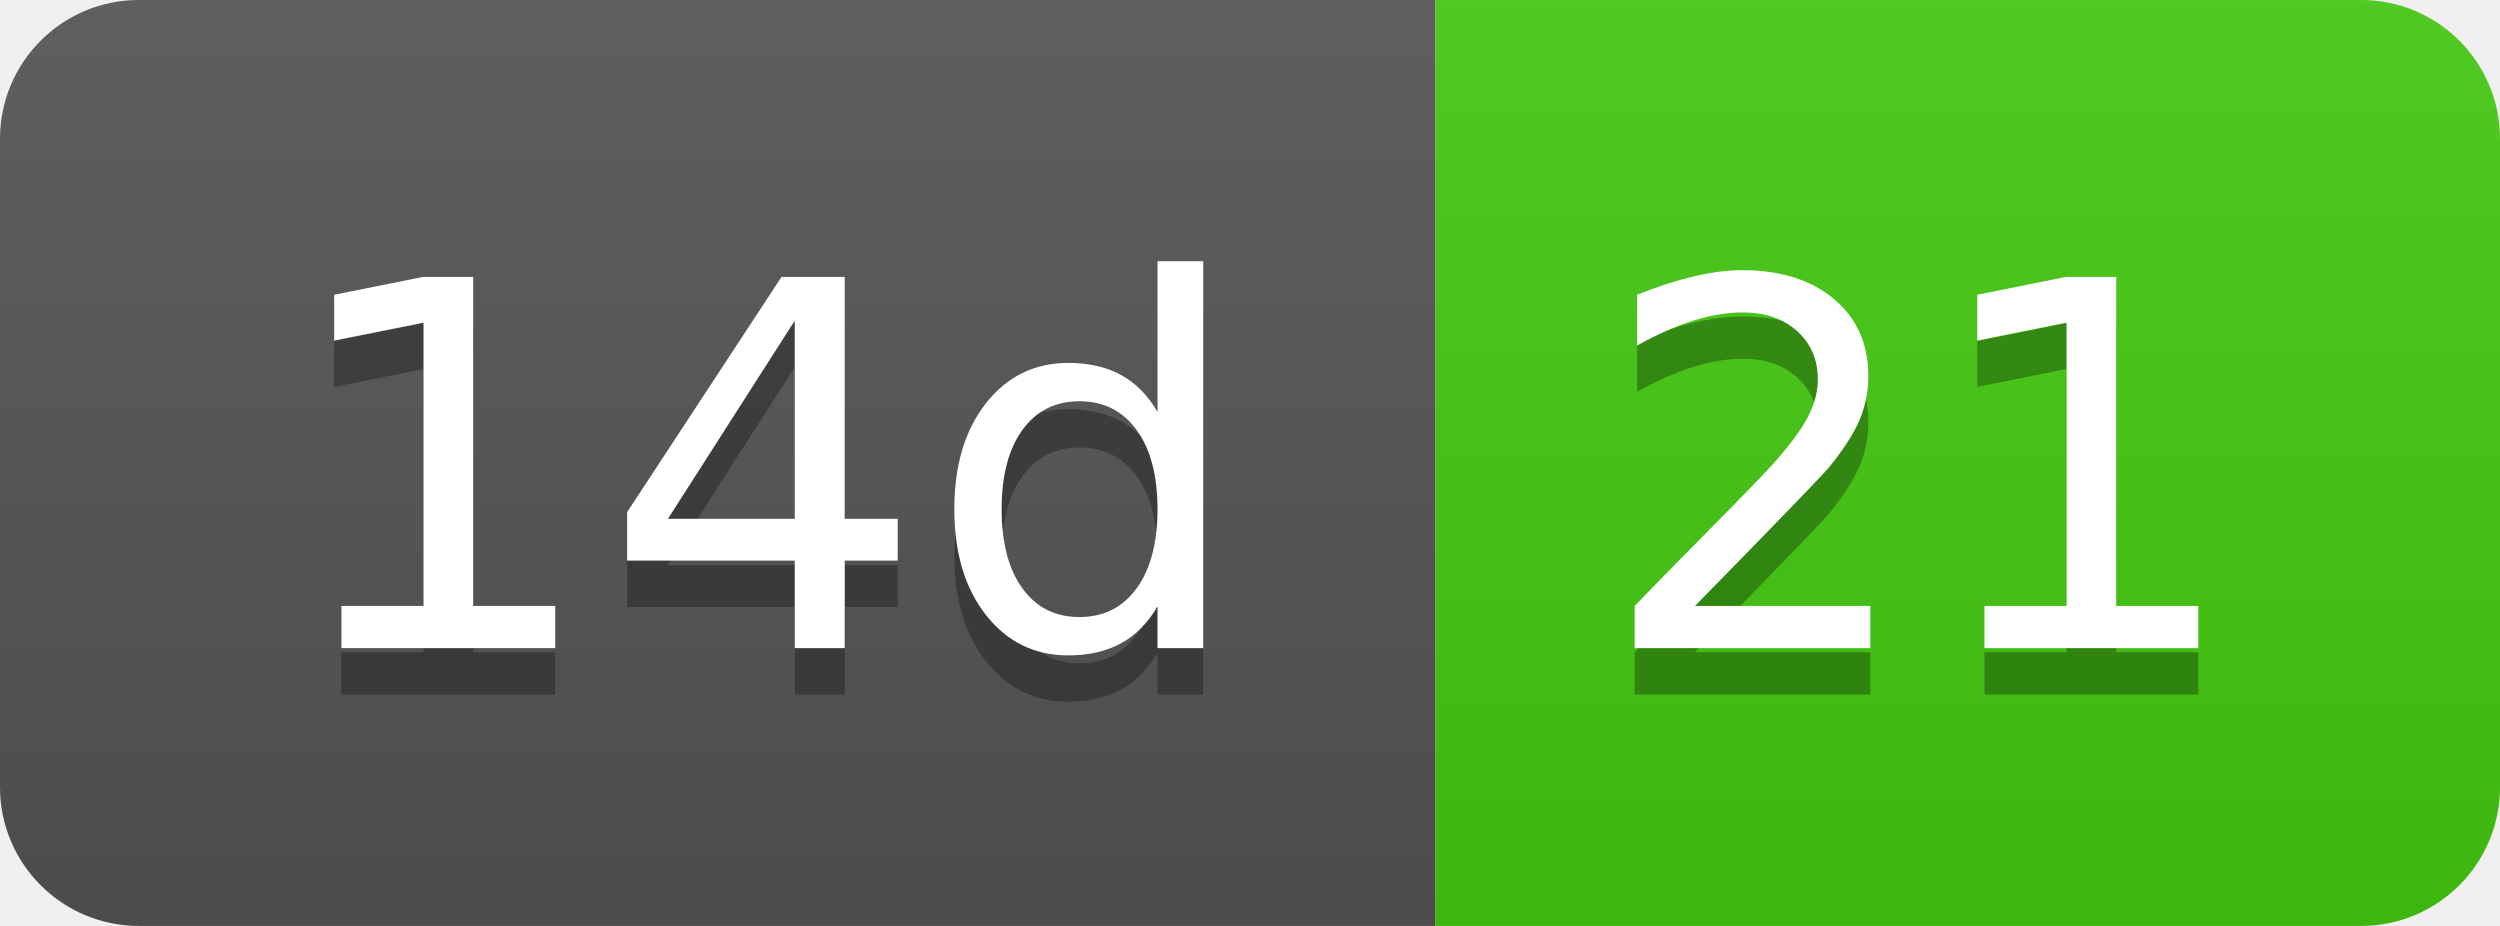
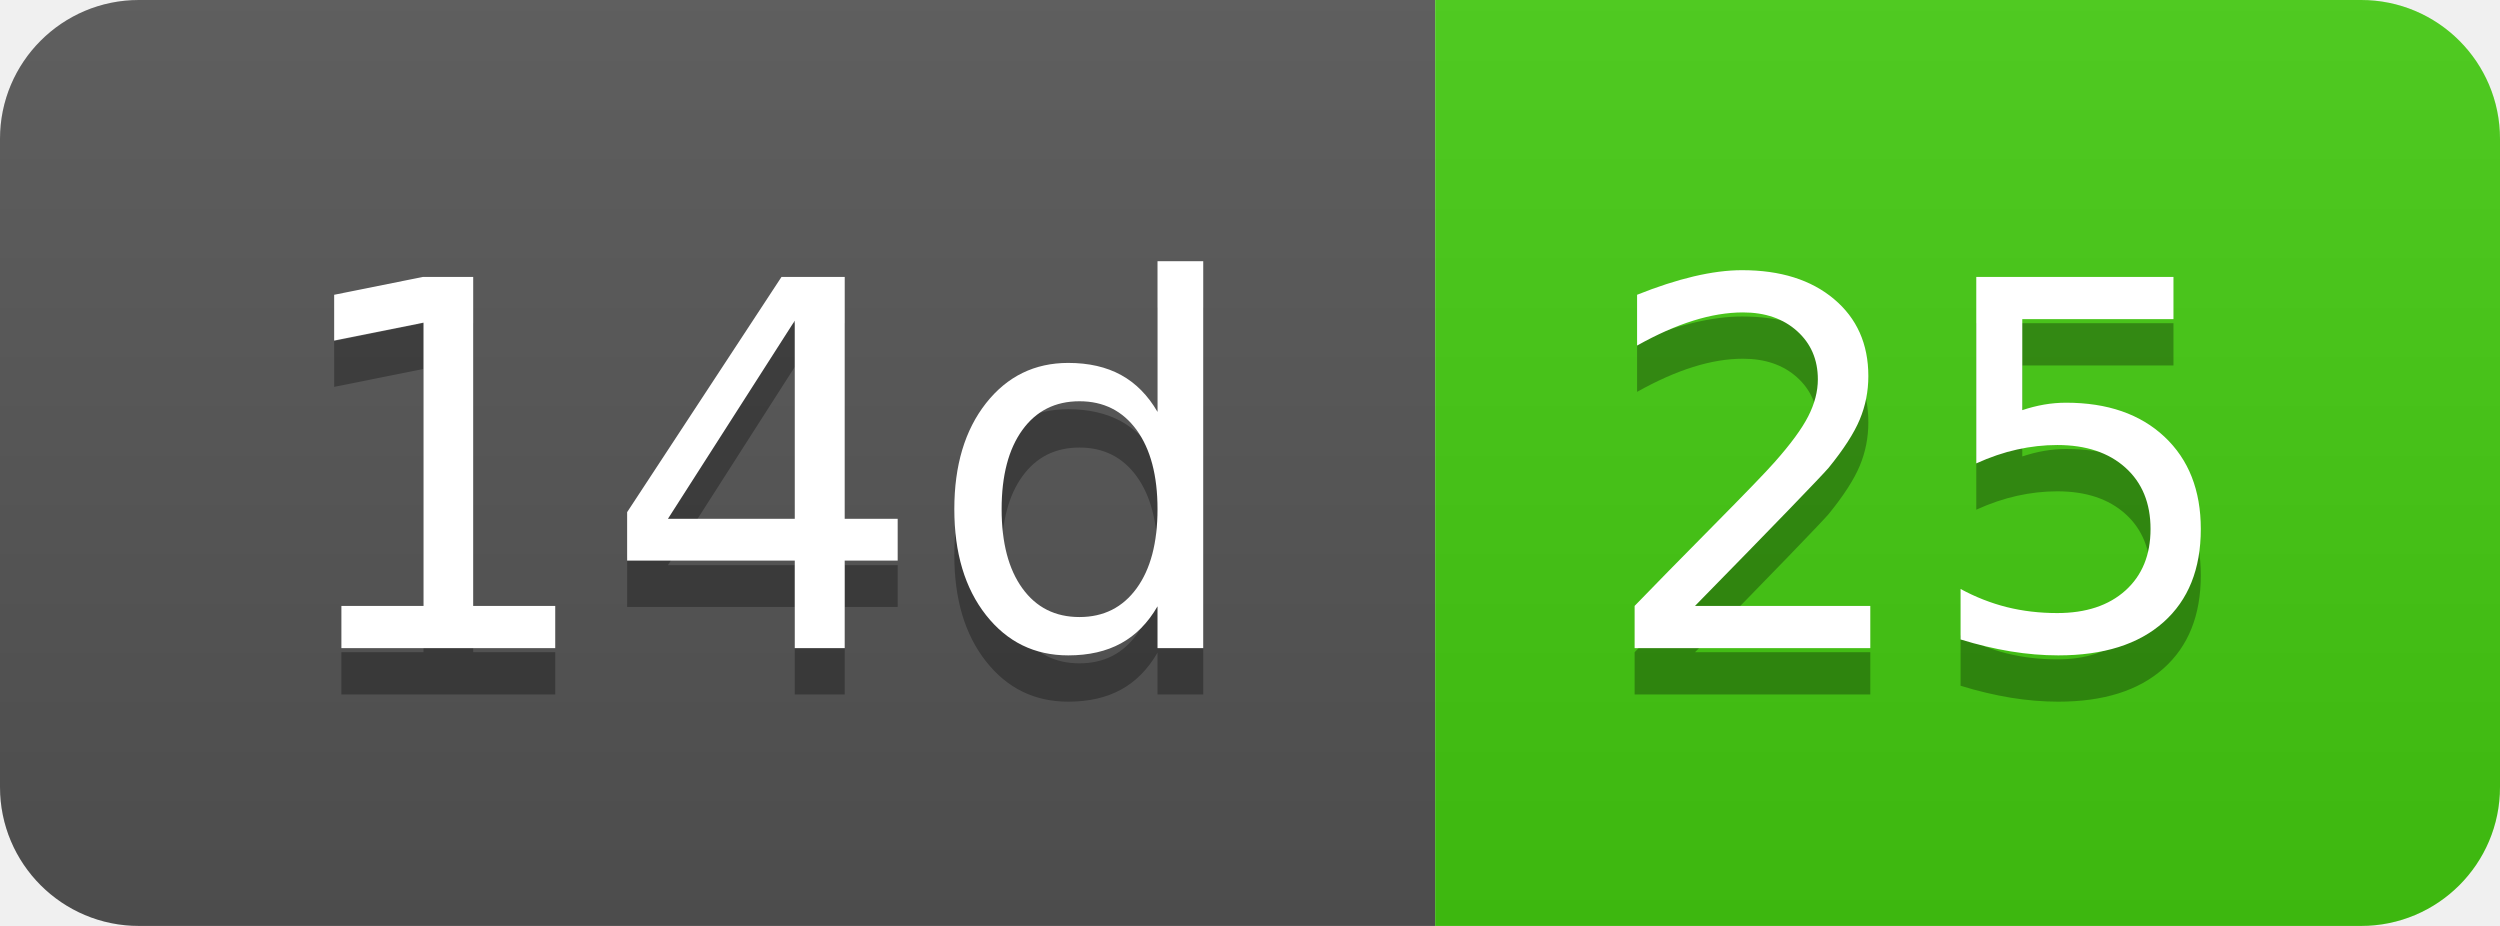
- <svg xmlns="http://www.w3.org/2000/svg" width="54" height="20" role="img" aria-label="14d: 21">
+ <svg xmlns="http://www.w3.org/2000/svg" width="54" height="20" role="img" aria-label="14d: 25">
  <linearGradient id="s" x2="0" y2="100%">
    <stop offset="0" stop-color="#bbb" stop-opacity=".1" />
    <stop offset="1" stop-opacity=".1" />
  </linearGradient>
  <clipPath id="r">
    <rect width="54" height="20" rx="3" fill="#fff" />
  </clipPath>
  <g clip-path="url(#r)">
    <rect width="31" height="20" fill="#555" />
    <rect x="31" width="23" height="20" fill="#4c1" />
    <rect width="54" height="20" fill="url(#s)" />
  </g>
  <g fill="#fff" text-anchor="middle" font-family="Verdana,Geneva,DejaVu Sans,sans-serif" text-rendering="geometricPrecision" font-size="110">
    <text aria-hidden="true" x="165" y="150" fill="#010101" fill-opacity=".3" transform="scale(.1)" textLength="210">14d</text>
    <text x="165" y="140" transform="scale(.1)" fill="#fff" textLength="210">14d</text>
-     <text aria-hidden="true" x="415" y="150" fill="#010101" fill-opacity=".3" transform="scale(.1)" textLength="130">21</text>
-     <text x="415" y="140" transform="scale(.1)" fill="#fff" textLength="130">21</text>
+     <text aria-hidden="true" x="415" y="150" fill="#010101" fill-opacity=".3" transform="scale(.1)" textLength="130">25</text>
+     <text x="415" y="140" transform="scale(.1)" fill="#fff" textLength="130">25</text>
  </g>
</svg>
